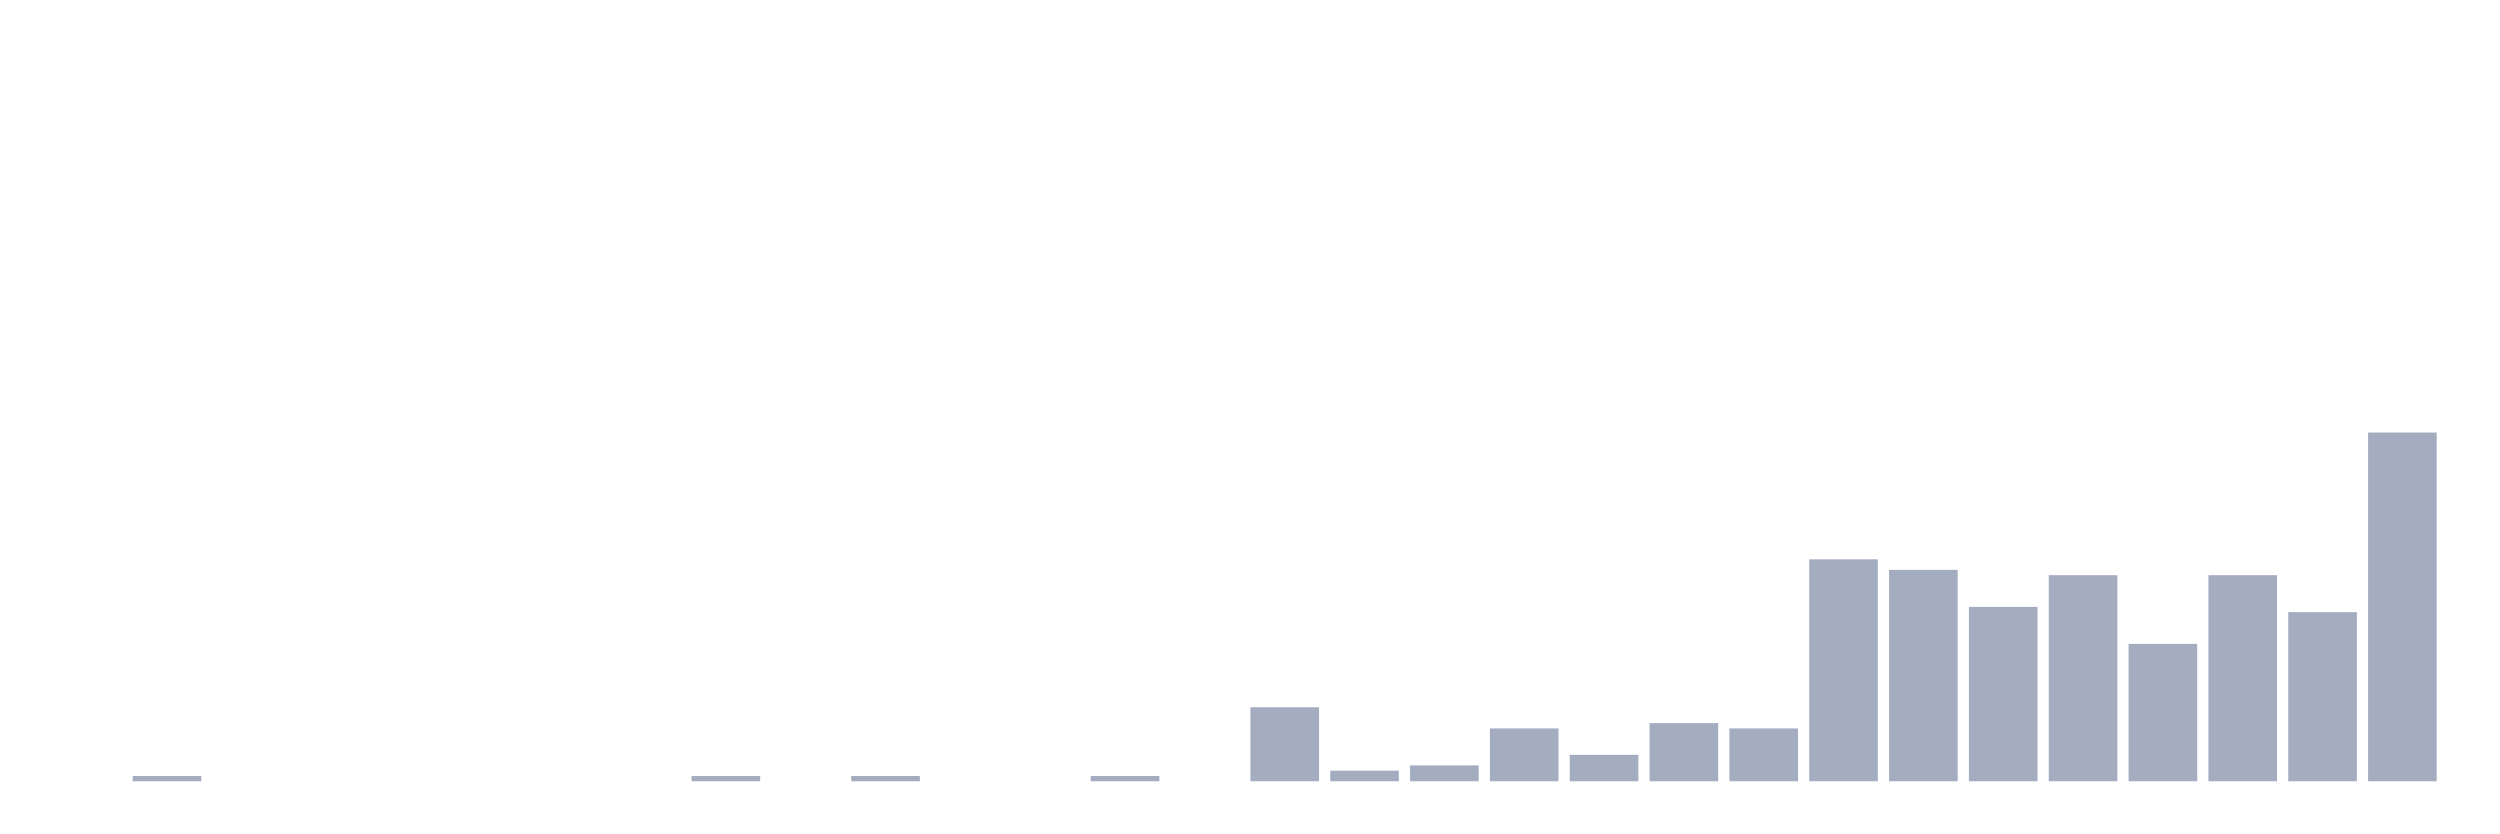
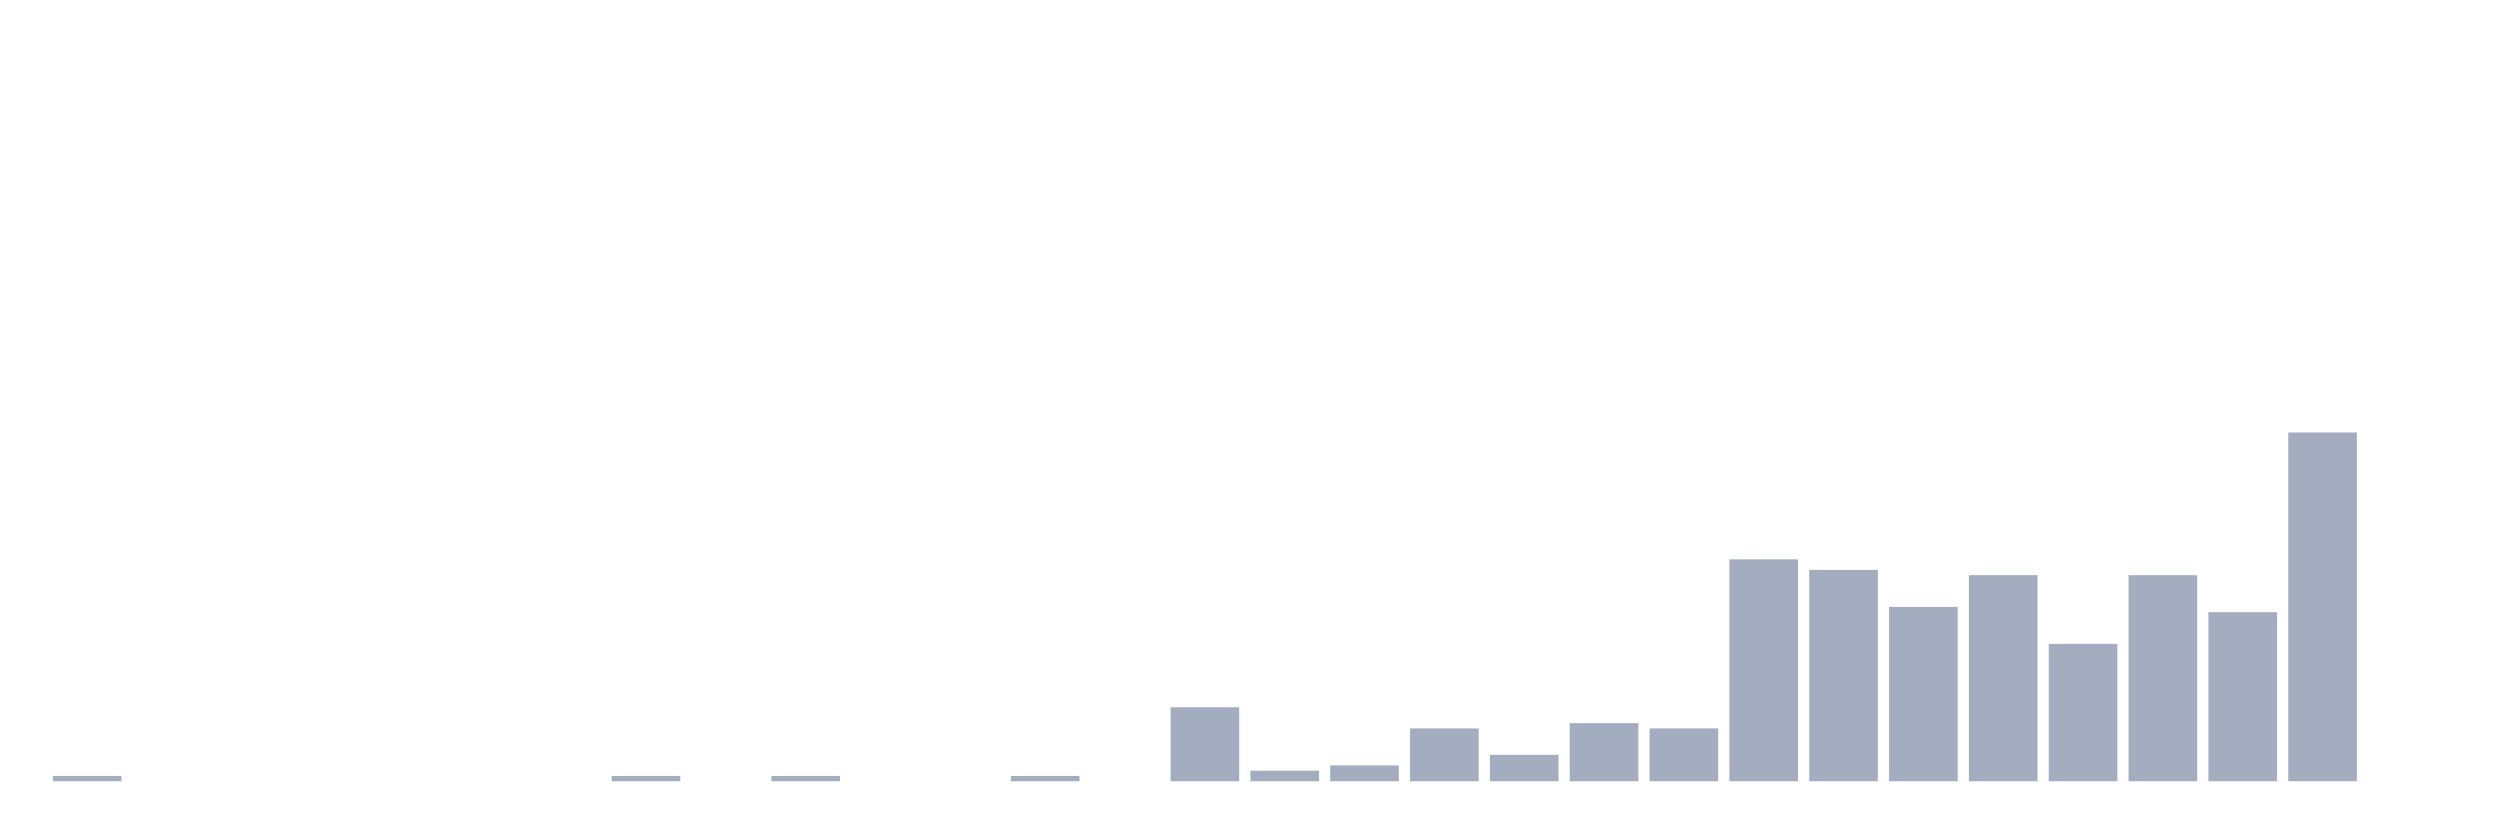
<svg xmlns="http://www.w3.org/2000/svg" viewBox="0 0 480 160">
  <g transform="translate(10,10)">
-     <rect class="bar" x="0.153" width="13.175" y="140" height="0" fill="rgb(164,173,192)" />
-     <rect class="bar" x="15.482" width="13.175" y="138.986" height="1.014" fill="rgb(164,173,192)" />
+     <rect class="bar" x="0.153" width="13.175" y="138.986" height="1.014" fill="rgb(164,173,192)" />
+     <rect class="bar" x="15.482" width="13.175" y="140" height="0" fill="rgb(164,173,192)" />
    <rect class="bar" x="30.81" width="13.175" y="140" height="0" fill="rgb(164,173,192)" />
    <rect class="bar" x="46.138" width="13.175" y="140" height="0" fill="rgb(164,173,192)" />
    <rect class="bar" x="61.466" width="13.175" y="140" height="0" fill="rgb(164,173,192)" />
    <rect class="bar" x="76.794" width="13.175" y="140" height="0" fill="rgb(164,173,192)" />
    <rect class="bar" x="92.123" width="13.175" y="140" height="0" fill="rgb(164,173,192)" />
-     <rect class="bar" x="107.451" width="13.175" y="140" height="0" fill="rgb(164,173,192)" />
-     <rect class="bar" x="122.779" width="13.175" y="138.986" height="1.014" fill="rgb(164,173,192)" />
-     <rect class="bar" x="138.107" width="13.175" y="140" height="0" fill="rgb(164,173,192)" />
-     <rect class="bar" x="153.436" width="13.175" y="138.986" height="1.014" fill="rgb(164,173,192)" />
+     <rect class="bar" x="107.451" width="13.175" y="138.986" height="1.014" fill="rgb(164,173,192)" />
+     <rect class="bar" x="122.779" width="13.175" y="140" height="0" fill="rgb(164,173,192)" />
+     <rect class="bar" x="138.107" width="13.175" y="138.986" height="1.014" fill="rgb(164,173,192)" />
+     <rect class="bar" x="153.436" width="13.175" y="140" height="0" fill="rgb(164,173,192)" />
    <rect class="bar" x="168.764" width="13.175" y="140" height="0" fill="rgb(164,173,192)" />
-     <rect class="bar" x="184.092" width="13.175" y="140" height="0" fill="rgb(164,173,192)" />
-     <rect class="bar" x="199.42" width="13.175" y="138.986" height="1.014" fill="rgb(164,173,192)" />
-     <rect class="bar" x="214.748" width="13.175" y="140" height="0" fill="rgb(164,173,192)" />
-     <rect class="bar" x="230.077" width="13.175" y="125.797" height="14.203" fill="rgb(164,173,192)" />
-     <rect class="bar" x="245.405" width="13.175" y="137.971" height="2.029" fill="rgb(164,173,192)" />
-     <rect class="bar" x="260.733" width="13.175" y="136.957" height="3.043" fill="rgb(164,173,192)" />
-     <rect class="bar" x="276.061" width="13.175" y="129.855" height="10.145" fill="rgb(164,173,192)" />
-     <rect class="bar" x="291.39" width="13.175" y="134.928" height="5.072" fill="rgb(164,173,192)" />
-     <rect class="bar" x="306.718" width="13.175" y="128.841" height="11.159" fill="rgb(164,173,192)" />
-     <rect class="bar" x="322.046" width="13.175" y="129.855" height="10.145" fill="rgb(164,173,192)" />
-     <rect class="bar" x="337.374" width="13.175" y="97.391" height="42.609" fill="rgb(164,173,192)" />
-     <rect class="bar" x="352.702" width="13.175" y="99.42" height="40.58" fill="rgb(164,173,192)" />
-     <rect class="bar" x="368.031" width="13.175" y="106.522" height="33.478" fill="rgb(164,173,192)" />
-     <rect class="bar" x="383.359" width="13.175" y="100.435" height="39.565" fill="rgb(164,173,192)" />
-     <rect class="bar" x="398.687" width="13.175" y="113.623" height="26.377" fill="rgb(164,173,192)" />
-     <rect class="bar" x="414.015" width="13.175" y="100.435" height="39.565" fill="rgb(164,173,192)" />
-     <rect class="bar" x="429.344" width="13.175" y="107.536" height="32.464" fill="rgb(164,173,192)" />
-     <rect class="bar" x="444.672" width="13.175" y="73.043" height="66.957" fill="rgb(164,173,192)" />
+     <rect class="bar" x="184.092" width="13.175" y="138.986" height="1.014" fill="rgb(164,173,192)" />
+     <rect class="bar" x="199.42" width="13.175" y="140" height="0" fill="rgb(164,173,192)" />
+     <rect class="bar" x="214.748" width="13.175" y="125.797" height="14.203" fill="rgb(164,173,192)" />
+     <rect class="bar" x="230.077" width="13.175" y="137.971" height="2.029" fill="rgb(164,173,192)" />
+     <rect class="bar" x="245.405" width="13.175" y="136.957" height="3.043" fill="rgb(164,173,192)" />
+     <rect class="bar" x="260.733" width="13.175" y="129.855" height="10.145" fill="rgb(164,173,192)" />
+     <rect class="bar" x="276.061" width="13.175" y="134.928" height="5.072" fill="rgb(164,173,192)" />
+     <rect class="bar" x="291.39" width="13.175" y="128.841" height="11.159" fill="rgb(164,173,192)" />
+     <rect class="bar" x="306.718" width="13.175" y="129.855" height="10.145" fill="rgb(164,173,192)" />
+     <rect class="bar" x="322.046" width="13.175" y="97.391" height="42.609" fill="rgb(164,173,192)" />
+     <rect class="bar" x="337.374" width="13.175" y="99.42" height="40.58" fill="rgb(164,173,192)" />
+     <rect class="bar" x="352.702" width="13.175" y="106.522" height="33.478" fill="rgb(164,173,192)" />
+     <rect class="bar" x="368.031" width="13.175" y="100.435" height="39.565" fill="rgb(164,173,192)" />
+     <rect class="bar" x="383.359" width="13.175" y="113.623" height="26.377" fill="rgb(164,173,192)" />
+     <rect class="bar" x="398.687" width="13.175" y="100.435" height="39.565" fill="rgb(164,173,192)" />
+     <rect class="bar" x="414.015" width="13.175" y="107.536" height="32.464" fill="rgb(164,173,192)" />
+     <rect class="bar" x="429.344" width="13.175" y="73.043" height="66.957" fill="rgb(164,173,192)" />
+     <rect class="bar" x="444.672" width="13.175" y="140" height="0" fill="rgb(164,173,192)" />
  </g>
</svg>
